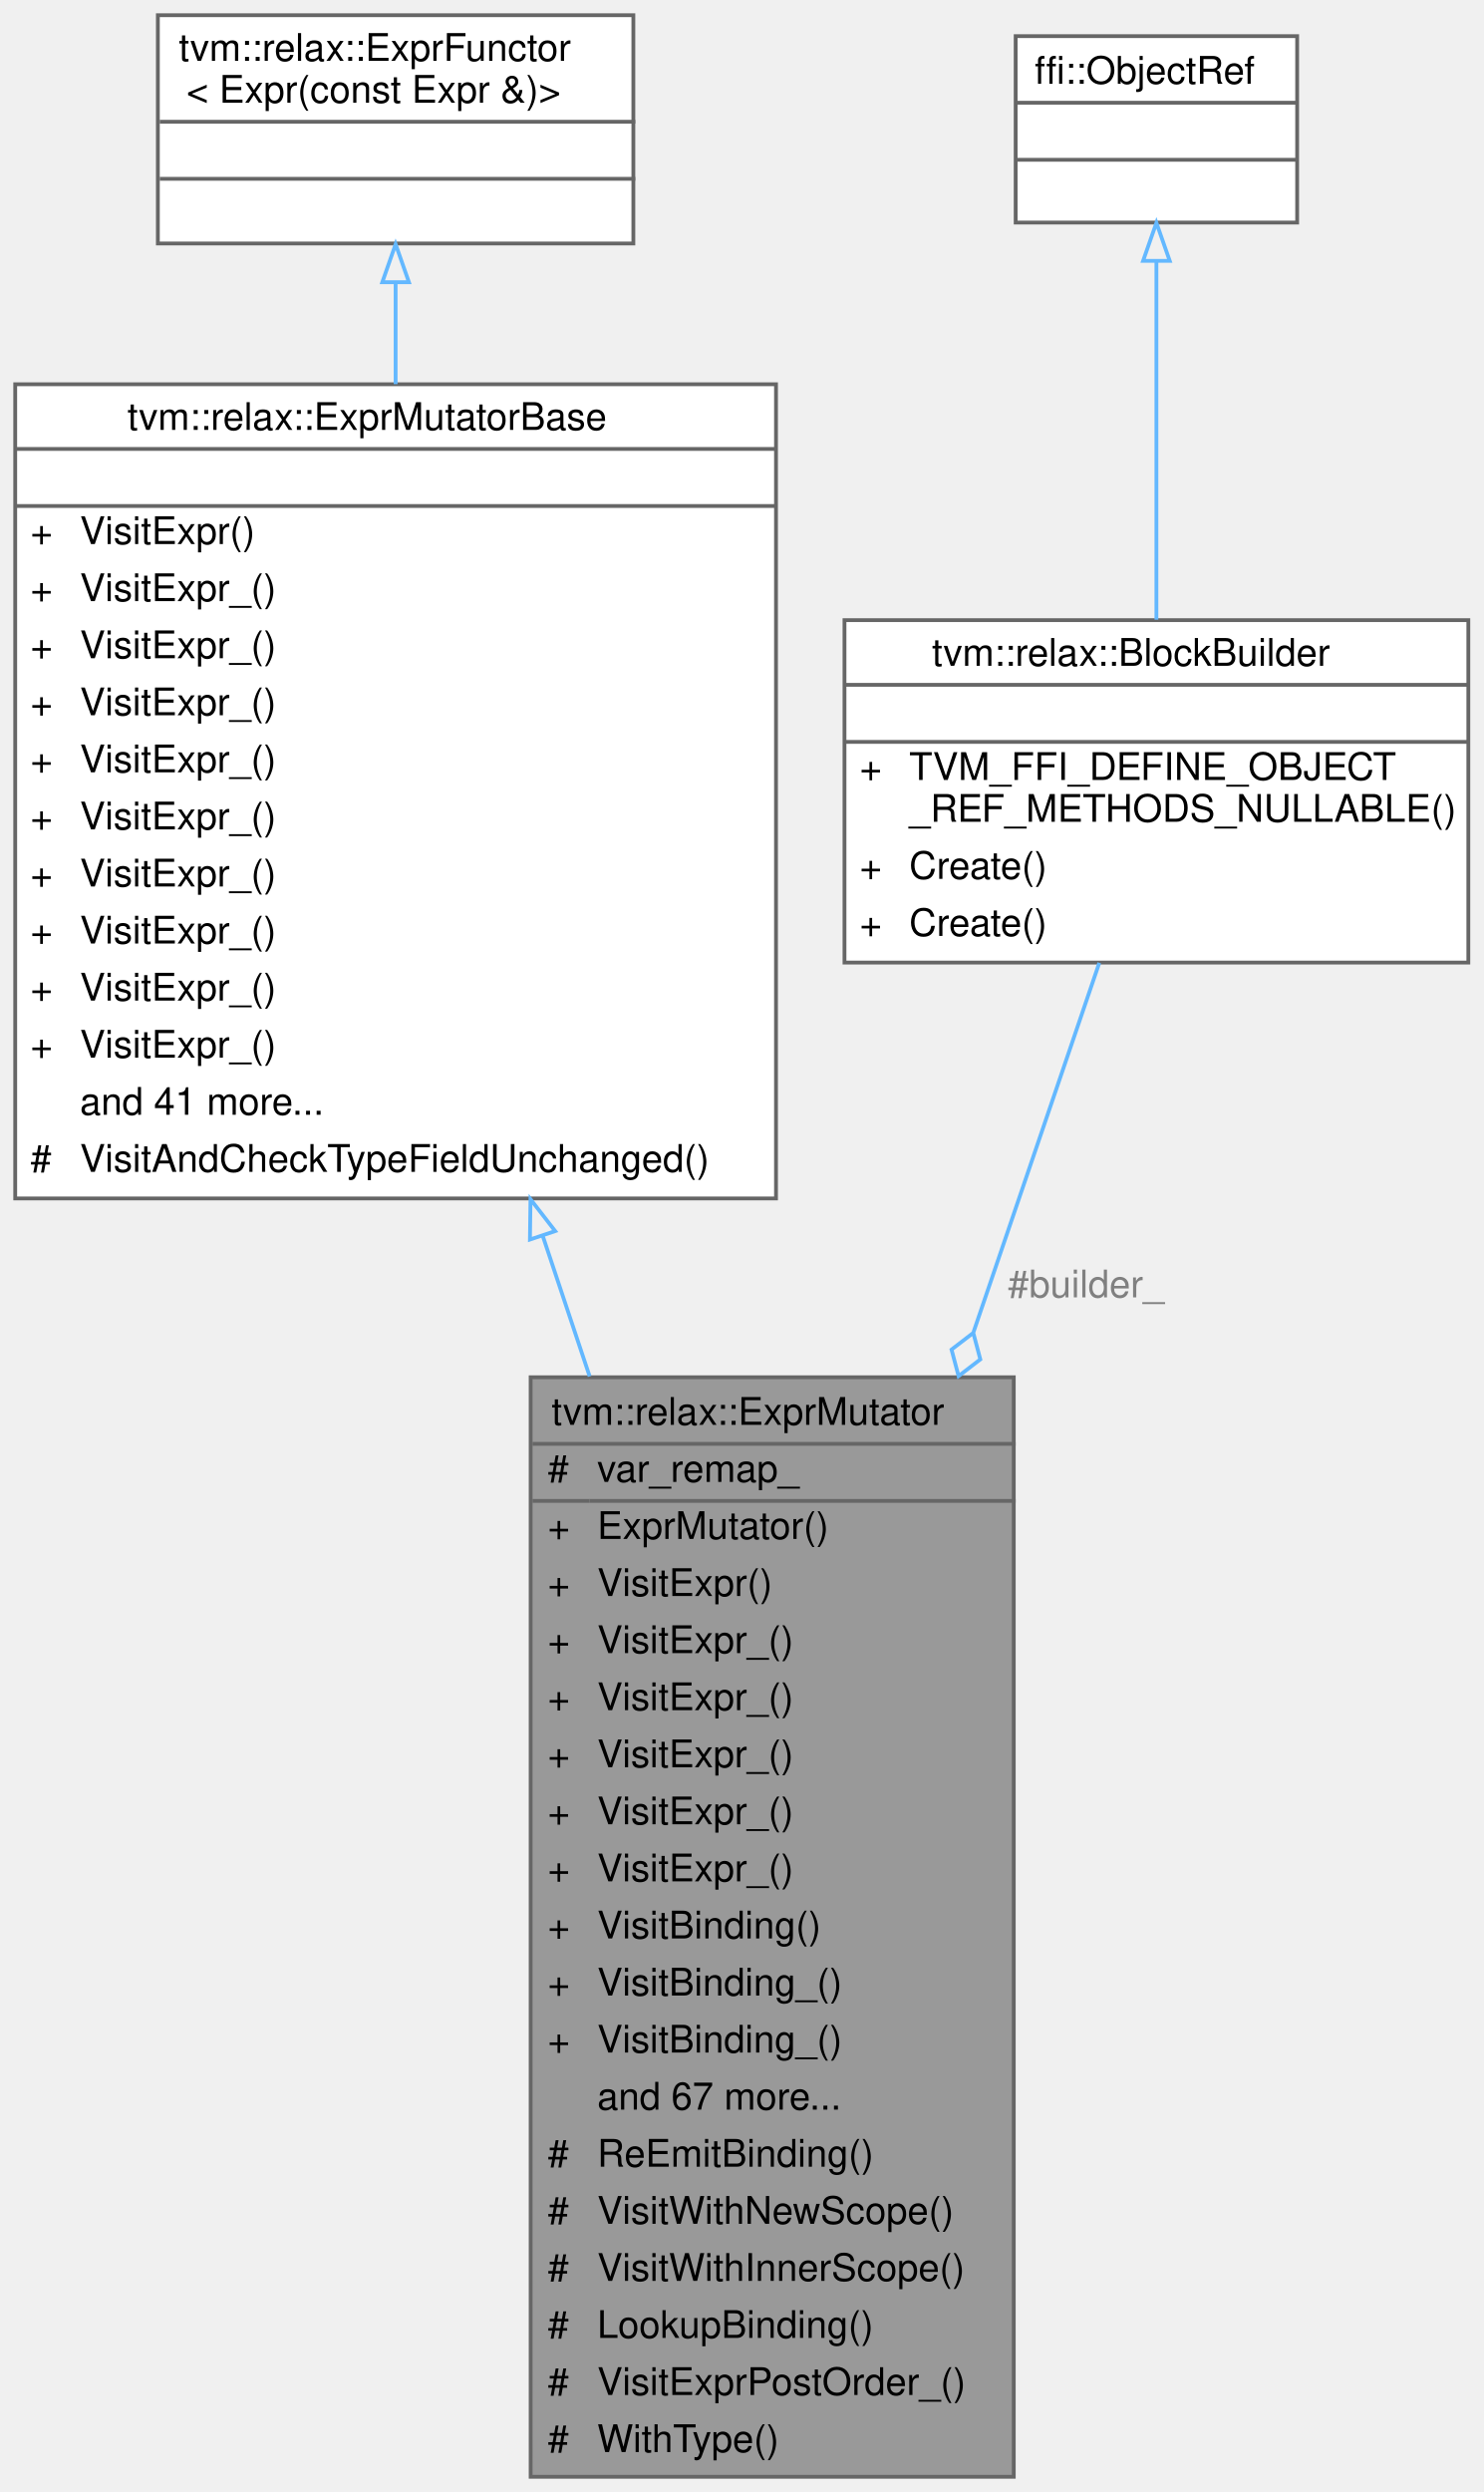
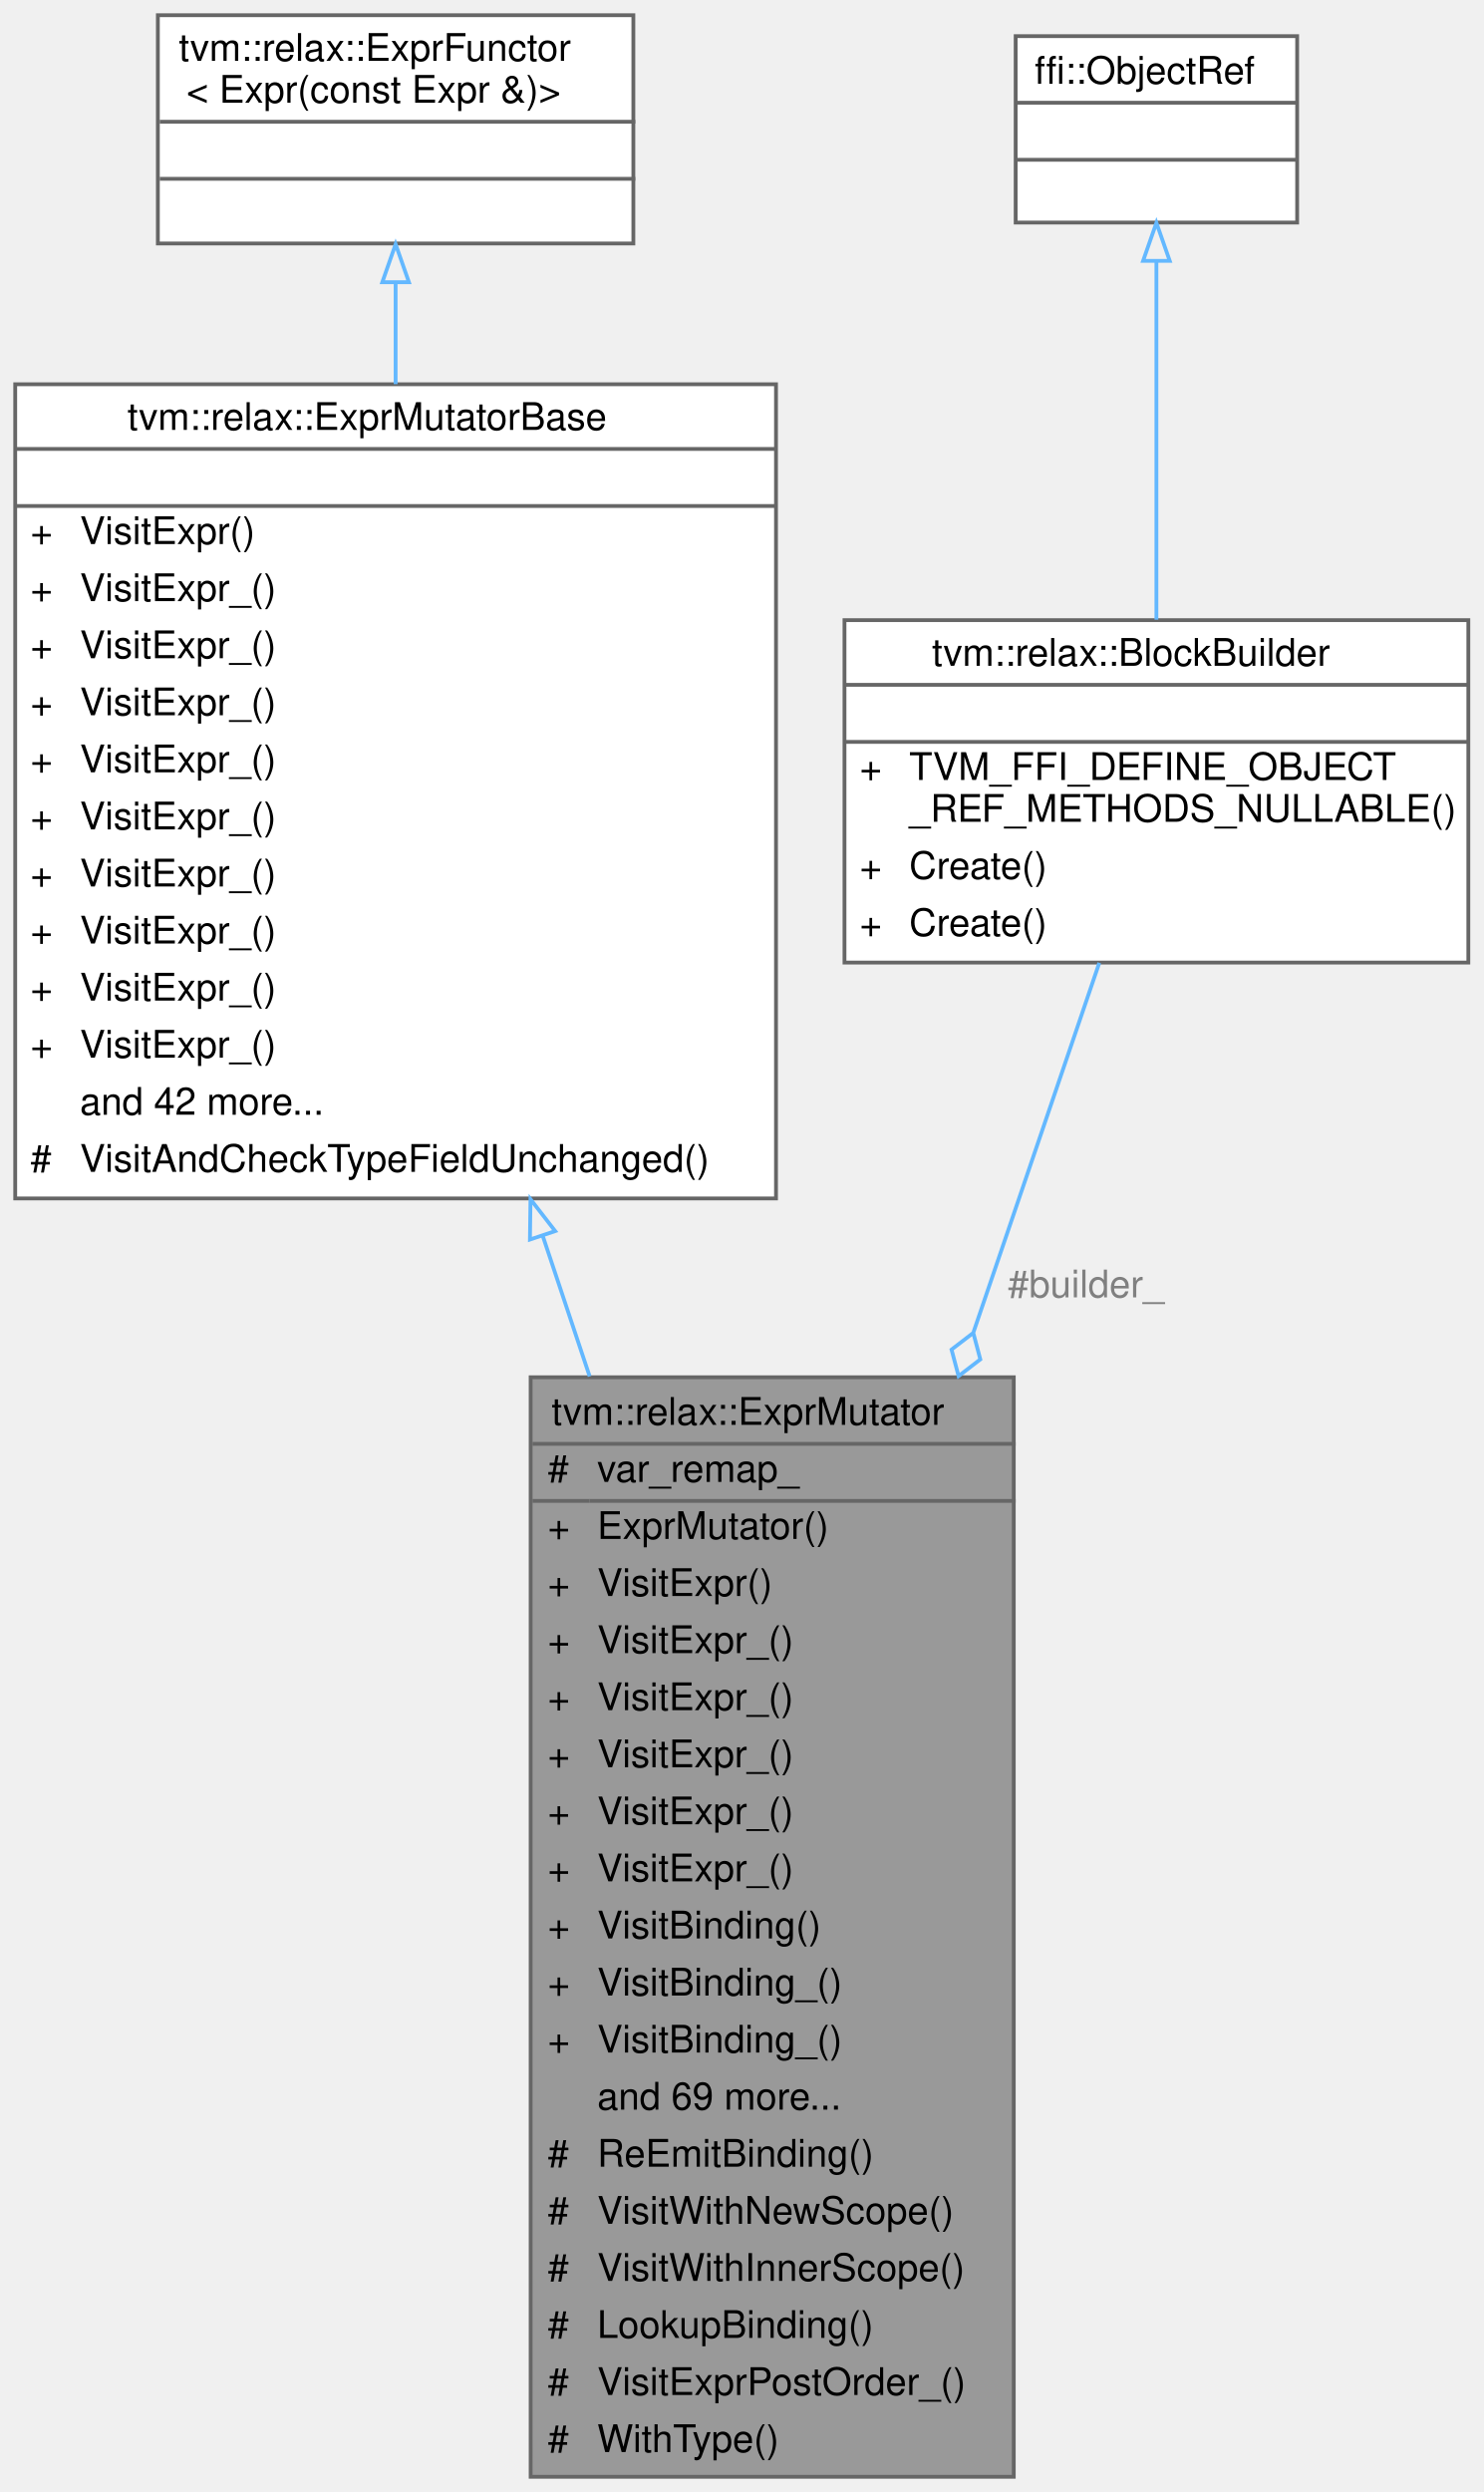
<svg xmlns="http://www.w3.org/2000/svg" xmlns:xlink="http://www.w3.org/1999/xlink" width="390pt" height="655pt" viewBox="0.00 0.00 390.00 655.00">
  <g id="graph0" class="graph" transform="scale(1 1) rotate(0) translate(4 651)">
    <g id="Node000001" class="node">
      <g id="a_Node000001">
        <a xlink:title="A mutator works in normal form.">
          <polygon fill="#999999" stroke="transparent" points="262.5,-289 135.5,-289 135.5,0 262.5,0 262.5,-289" />
          <text text-anchor="start" x="141" y="-276.5" font-family="Helvetica,sans-Serif" font-size="10.00">tvm::relax::ExprMutator</text>
          <text text-anchor="start" x="140" y="-261.5" font-family="Helvetica,sans-Serif" font-size="10.00">#</text>
          <text text-anchor="start" x="153" y="-261.5" font-family="Helvetica,sans-Serif" font-size="10.00">var_remap_</text>
          <text text-anchor="start" x="140" y="-246.5" font-family="Helvetica,sans-Serif" font-size="10.00">+</text>
          <text text-anchor="start" x="153" y="-246.5" font-family="Helvetica,sans-Serif" font-size="10.00">ExprMutator()</text>
          <text text-anchor="start" x="140" y="-231.5" font-family="Helvetica,sans-Serif" font-size="10.00">+</text>
          <text text-anchor="start" x="153" y="-231.5" font-family="Helvetica,sans-Serif" font-size="10.00">VisitExpr()</text>
          <text text-anchor="start" x="140" y="-216.5" font-family="Helvetica,sans-Serif" font-size="10.00">+</text>
          <text text-anchor="start" x="153" y="-216.5" font-family="Helvetica,sans-Serif" font-size="10.00">VisitExpr_()</text>
          <text text-anchor="start" x="140" y="-201.5" font-family="Helvetica,sans-Serif" font-size="10.00">+</text>
          <text text-anchor="start" x="153" y="-201.5" font-family="Helvetica,sans-Serif" font-size="10.00">VisitExpr_()</text>
          <text text-anchor="start" x="140" y="-186.5" font-family="Helvetica,sans-Serif" font-size="10.00">+</text>
          <text text-anchor="start" x="153" y="-186.5" font-family="Helvetica,sans-Serif" font-size="10.00">VisitExpr_()</text>
          <text text-anchor="start" x="140" y="-171.5" font-family="Helvetica,sans-Serif" font-size="10.00">+</text>
          <text text-anchor="start" x="153" y="-171.5" font-family="Helvetica,sans-Serif" font-size="10.00">VisitExpr_()</text>
          <text text-anchor="start" x="140" y="-156.5" font-family="Helvetica,sans-Serif" font-size="10.00">+</text>
          <text text-anchor="start" x="153" y="-156.5" font-family="Helvetica,sans-Serif" font-size="10.00">VisitExpr_()</text>
          <text text-anchor="start" x="140" y="-141.5" font-family="Helvetica,sans-Serif" font-size="10.00">+</text>
          <text text-anchor="start" x="153" y="-141.5" font-family="Helvetica,sans-Serif" font-size="10.00">VisitBinding()</text>
          <text text-anchor="start" x="140" y="-126.5" font-family="Helvetica,sans-Serif" font-size="10.00">+</text>
          <text text-anchor="start" x="153" y="-126.5" font-family="Helvetica,sans-Serif" font-size="10.00">VisitBinding_()</text>
          <text text-anchor="start" x="140" y="-111.5" font-family="Helvetica,sans-Serif" font-size="10.00">+</text>
          <text text-anchor="start" x="153" y="-111.5" font-family="Helvetica,sans-Serif" font-size="10.00">VisitBinding_()</text>
-           <text text-anchor="start" x="153" y="-96.5" font-family="Helvetica,sans-Serif" font-size="10.00">and 67 more...</text>
+           <text text-anchor="start" x="153" y="-96.5" font-family="Helvetica,sans-Serif" font-size="10.00">and 69 more...</text>
          <text text-anchor="start" x="140" y="-81.5" font-family="Helvetica,sans-Serif" font-size="10.00">#</text>
          <text text-anchor="start" x="153" y="-81.5" font-family="Helvetica,sans-Serif" font-size="10.00">ReEmitBinding()</text>
          <text text-anchor="start" x="140" y="-66.5" font-family="Helvetica,sans-Serif" font-size="10.00">#</text>
          <text text-anchor="start" x="153" y="-66.5" font-family="Helvetica,sans-Serif" font-size="10.00">VisitWithNewScope()</text>
          <text text-anchor="start" x="140" y="-51.5" font-family="Helvetica,sans-Serif" font-size="10.00">#</text>
          <text text-anchor="start" x="153" y="-51.5" font-family="Helvetica,sans-Serif" font-size="10.00">VisitWithInnerScope()</text>
          <text text-anchor="start" x="140" y="-36.5" font-family="Helvetica,sans-Serif" font-size="10.00">#</text>
          <text text-anchor="start" x="153" y="-36.5" font-family="Helvetica,sans-Serif" font-size="10.00">LookupBinding()</text>
          <text text-anchor="start" x="140" y="-21.5" font-family="Helvetica,sans-Serif" font-size="10.00">#</text>
          <text text-anchor="start" x="153" y="-21.5" font-family="Helvetica,sans-Serif" font-size="10.00">VisitExprPostOrder_()</text>
          <text text-anchor="start" x="140" y="-6.5" font-family="Helvetica,sans-Serif" font-size="10.00">#</text>
          <text text-anchor="start" x="153" y="-6.5" font-family="Helvetica,sans-Serif" font-size="10.00">WithType()</text>
          <polygon fill="#666666" stroke="#666666" points="136,-271.5 136,-271.5 263,-271.5 263,-271.5 136,-271.5" />
          <polygon fill="#666666" stroke="#666666" points="136,-256.5 136,-256.5 151,-256.5 151,-256.5 136,-256.5" />
          <polygon fill="#666666" stroke="#666666" points="151,-256.5 151,-256.5 263,-256.5 263,-256.5 151,-256.5" />
          <polygon fill="none" stroke="#666666" points="135.5,0 135.5,-289 262.5,-289 262.5,0 135.5,0" />
        </a>
      </g>
    </g>
    <g id="Node000002" class="node">
      <g id="a_Node000002">
        <a xlink:href="classtvm_1_1relax_1_1ExprMutatorBase.html" target="_top" xlink:title="A mutator works in unnormalized form.">
          <polygon fill="white" stroke="transparent" points="200,-550 0,-550 0,-336 200,-336 200,-550" />
          <text text-anchor="start" x="29.5" y="-538" font-family="Helvetica,sans-Serif" font-size="10.00">tvm::relax::ExprMutatorBase</text>
          <text text-anchor="start" x="98" y="-523" font-family="Helvetica,sans-Serif" font-size="10.00"> </text>
          <text text-anchor="start" x="4" y="-508" font-family="Helvetica,sans-Serif" font-size="10.00">+</text>
          <text text-anchor="start" x="17" y="-508" font-family="Helvetica,sans-Serif" font-size="10.00">VisitExpr()</text>
          <text text-anchor="start" x="4" y="-493" font-family="Helvetica,sans-Serif" font-size="10.00">+</text>
          <text text-anchor="start" x="17" y="-493" font-family="Helvetica,sans-Serif" font-size="10.00">VisitExpr_()</text>
          <text text-anchor="start" x="4" y="-478" font-family="Helvetica,sans-Serif" font-size="10.00">+</text>
          <text text-anchor="start" x="17" y="-478" font-family="Helvetica,sans-Serif" font-size="10.00">VisitExpr_()</text>
          <text text-anchor="start" x="4" y="-463" font-family="Helvetica,sans-Serif" font-size="10.00">+</text>
          <text text-anchor="start" x="17" y="-463" font-family="Helvetica,sans-Serif" font-size="10.00">VisitExpr_()</text>
          <text text-anchor="start" x="4" y="-448" font-family="Helvetica,sans-Serif" font-size="10.00">+</text>
          <text text-anchor="start" x="17" y="-448" font-family="Helvetica,sans-Serif" font-size="10.00">VisitExpr_()</text>
          <text text-anchor="start" x="4" y="-433" font-family="Helvetica,sans-Serif" font-size="10.00">+</text>
          <text text-anchor="start" x="17" y="-433" font-family="Helvetica,sans-Serif" font-size="10.00">VisitExpr_()</text>
          <text text-anchor="start" x="4" y="-418" font-family="Helvetica,sans-Serif" font-size="10.00">+</text>
          <text text-anchor="start" x="17" y="-418" font-family="Helvetica,sans-Serif" font-size="10.00">VisitExpr_()</text>
          <text text-anchor="start" x="4" y="-403" font-family="Helvetica,sans-Serif" font-size="10.00">+</text>
          <text text-anchor="start" x="17" y="-403" font-family="Helvetica,sans-Serif" font-size="10.00">VisitExpr_()</text>
          <text text-anchor="start" x="4" y="-388" font-family="Helvetica,sans-Serif" font-size="10.00">+</text>
          <text text-anchor="start" x="17" y="-388" font-family="Helvetica,sans-Serif" font-size="10.00">VisitExpr_()</text>
          <text text-anchor="start" x="4" y="-373" font-family="Helvetica,sans-Serif" font-size="10.00">+</text>
          <text text-anchor="start" x="17" y="-373" font-family="Helvetica,sans-Serif" font-size="10.00">VisitExpr_()</text>
-           <text text-anchor="start" x="17" y="-358" font-family="Helvetica,sans-Serif" font-size="10.00">and 41 more...</text>
+           <text text-anchor="start" x="17" y="-358" font-family="Helvetica,sans-Serif" font-size="10.00">and 42 more...</text>
          <text text-anchor="start" x="4" y="-343" font-family="Helvetica,sans-Serif" font-size="10.00">#</text>
          <text text-anchor="start" x="17" y="-343" font-family="Helvetica,sans-Serif" font-size="10.00">VisitAndCheckTypeFieldUnchanged()</text>
          <polygon fill="#666666" stroke="#666666" points="0,-533 0,-533 200,-533 200,-533 0,-533" />
          <polygon fill="#666666" stroke="#666666" points="0,-518 0,-518 200,-518 200,-518 0,-518" />
          <polygon fill="none" stroke="#666666" points="0,-336 0,-550 200,-550 200,-336 0,-336" />
        </a>
      </g>
    </g>
    <g id="edge1_Node000001_Node000002" class="edge">
      <g id="a_edge1_Node000001_Node000002">
        <a xlink:title=" ">
          <path fill="none" stroke="#63b8ff" d="M138.68,-326.15C142.73,-314.03 146.88,-301.61 151.01,-289.23" />
          <polygon fill="none" stroke="#63b8ff" points="135.31,-325.2 135.46,-335.79 141.95,-327.42 135.31,-325.2" />
        </a>
      </g>
    </g>
    <g id="Node000003" class="node">
      <g id="a_Node000003">
        <a xlink:href="classtvm_1_1relax_1_1ExprFunctor.html" target="_top" xlink:title=" ">
          <polygon fill="white" stroke="transparent" points="162.5,-647 37.5,-647 37.5,-587 162.5,-587 162.5,-647" />
          <text text-anchor="start" x="43" y="-635" font-family="Helvetica,sans-Serif" font-size="10.00">tvm::relax::ExprFunctor</text>
          <text text-anchor="start" x="45" y="-624" font-family="Helvetica,sans-Serif" font-size="10.00">&lt; Expr(const Expr &amp;)&gt;</text>
          <text text-anchor="start" x="98.5" y="-609" font-family="Helvetica,sans-Serif" font-size="10.00"> </text>
          <text text-anchor="start" x="98.5" y="-594" font-family="Helvetica,sans-Serif" font-size="10.00"> </text>
          <polygon fill="#666666" stroke="#666666" points="38,-619 38,-619 163,-619 163,-619 38,-619" />
          <polygon fill="#666666" stroke="#666666" points="38,-604 38,-604 163,-604 163,-604 38,-604" />
          <polygon fill="none" stroke="#666666" points="37.5,-587 37.5,-647 162.5,-647 162.5,-587 37.5,-587" />
        </a>
      </g>
    </g>
    <g id="edge2_Node000002_Node000003" class="edge">
      <g id="a_edge2_Node000002_Node000003">
        <a xlink:title=" ">
          <path fill="none" stroke="#63b8ff" d="M100,-576.55C100,-568.36 100,-559.35 100,-550.02" />
          <polygon fill="none" stroke="#63b8ff" points="96.5,-576.82 100,-586.82 103.5,-576.82 96.5,-576.82" />
        </a>
      </g>
    </g>
    <g id="Node000004" class="node">
      <g id="a_Node000004">
        <a xlink:href="classtvm_1_1relax_1_1BlockBuilder.html" target="_top" xlink:title=" ">
          <polygon fill="white" stroke="transparent" points="382,-488 218,-488 218,-398 382,-398 382,-488" />
          <text text-anchor="start" x="241" y="-476" font-family="Helvetica,sans-Serif" font-size="10.00">tvm::relax::BlockBuilder</text>
          <text text-anchor="start" x="298" y="-461" font-family="Helvetica,sans-Serif" font-size="10.00"> </text>
          <text text-anchor="start" x="222" y="-446" font-family="Helvetica,sans-Serif" font-size="10.00">+</text>
          <text text-anchor="start" x="235" y="-446" font-family="Helvetica,sans-Serif" font-size="10.00">TVM_FFI_DEFINE_OBJECT</text>
          <text text-anchor="start" x="235" y="-435" font-family="Helvetica,sans-Serif" font-size="10.00">_REF_METHODS_NULLABLE()</text>
          <text text-anchor="start" x="222" y="-420" font-family="Helvetica,sans-Serif" font-size="10.00">+</text>
          <text text-anchor="start" x="235" y="-420" font-family="Helvetica,sans-Serif" font-size="10.00">Create()</text>
          <text text-anchor="start" x="222" y="-405" font-family="Helvetica,sans-Serif" font-size="10.00">+</text>
          <text text-anchor="start" x="235" y="-405" font-family="Helvetica,sans-Serif" font-size="10.00">Create()</text>
          <polygon fill="#666666" stroke="#666666" points="218,-471 218,-471 382,-471 382,-471 218,-471" />
          <polygon fill="#666666" stroke="#666666" points="218,-456 218,-456 382,-456 382,-456 218,-456" />
          <polygon fill="none" stroke="#666666" points="218,-398 218,-488 382,-488 382,-398 218,-398" />
        </a>
      </g>
    </g>
    <g id="edge3_Node000001_Node000004" class="edge">
      <g id="a_edge3_Node000001_Node000004">
        <a xlink:title=" ">
          <path fill="none" stroke="#63b8ff" d="M284.99,-397.93C276.04,-371.66 264.08,-336.55 251.93,-300.9" />
          <polygon fill="none" stroke="#63b8ff" points="251.86,-300.67 246.14,-296.28 247.99,-289.31 253.71,-293.7 251.86,-300.67" />
        </a>
      </g>
      <text text-anchor="middle" x="281.5" y="-310" font-family="Helvetica,sans-Serif" font-size="10.00" fill="grey"> #builder_</text>
    </g>
    <g id="Node000005" class="node">
      <g id="a_Node000005">
        <a xlink:title=" ">
          <polygon fill="white" stroke="transparent" points="337,-641.5 263,-641.5 263,-592.5 337,-592.5 337,-641.5" />
          <text text-anchor="start" x="268" y="-629" font-family="Helvetica,sans-Serif" font-size="10.00">ffi::ObjectRef</text>
          <text text-anchor="start" x="298" y="-614" font-family="Helvetica,sans-Serif" font-size="10.00"> </text>
          <text text-anchor="start" x="298" y="-599" font-family="Helvetica,sans-Serif" font-size="10.00"> </text>
          <polygon fill="#666666" stroke="#666666" points="263,-624 263,-624 337,-624 337,-624 263,-624" />
          <polygon fill="#666666" stroke="#666666" points="263,-609 263,-609 337,-609 337,-609 263,-609" />
          <polygon fill="none" stroke="#666666" points="263,-592.5 263,-641.5 337,-641.5 337,-592.5 263,-592.5" />
        </a>
      </g>
    </g>
    <g id="edge4_Node000004_Node000005" class="edge">
      <g id="a_edge4_Node000004_Node000005">
        <a xlink:title=" ">
          <path fill="none" stroke="#63b8ff" d="M300,-582.36C300,-555.44 300,-517.48 300,-488.13" />
          <polygon fill="none" stroke="#63b8ff" points="296.5,-582.44 300,-592.44 303.5,-582.44 296.5,-582.44" />
        </a>
      </g>
    </g>
  </g>
</svg>
